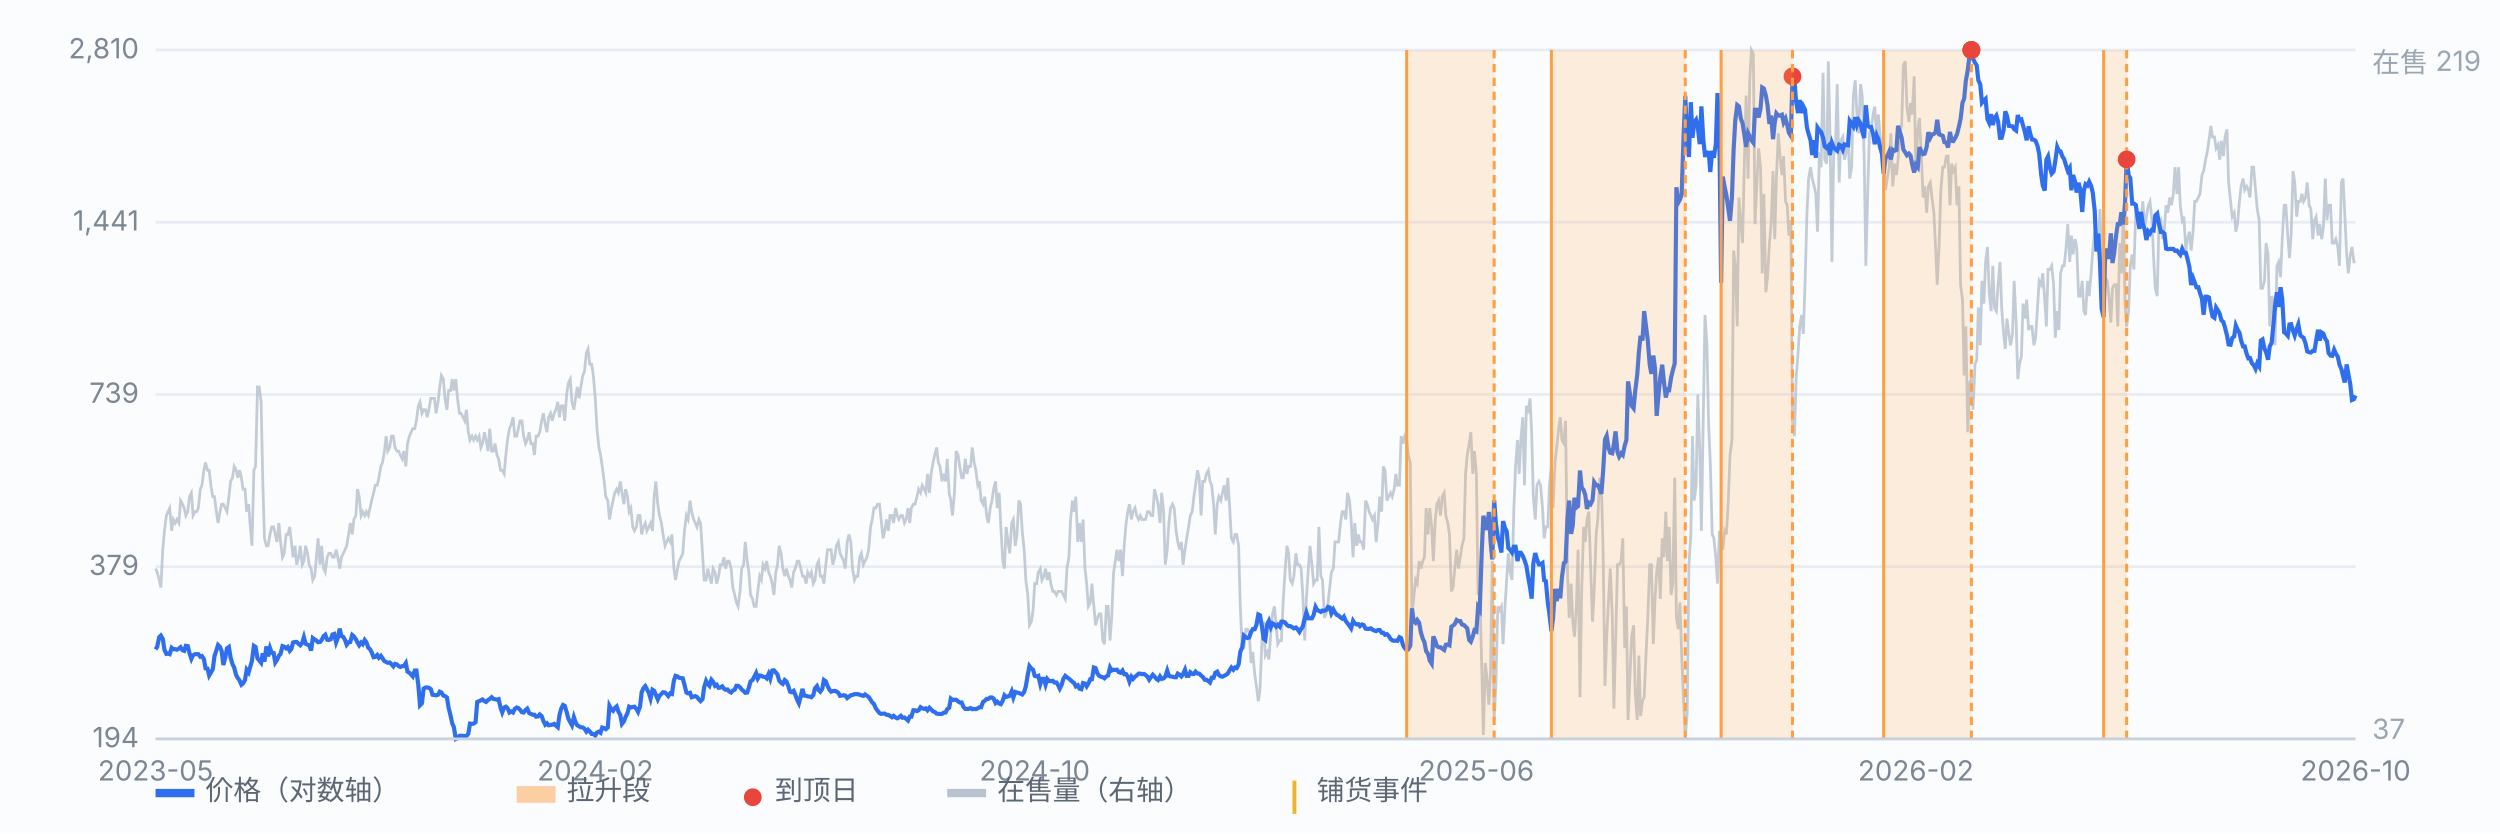
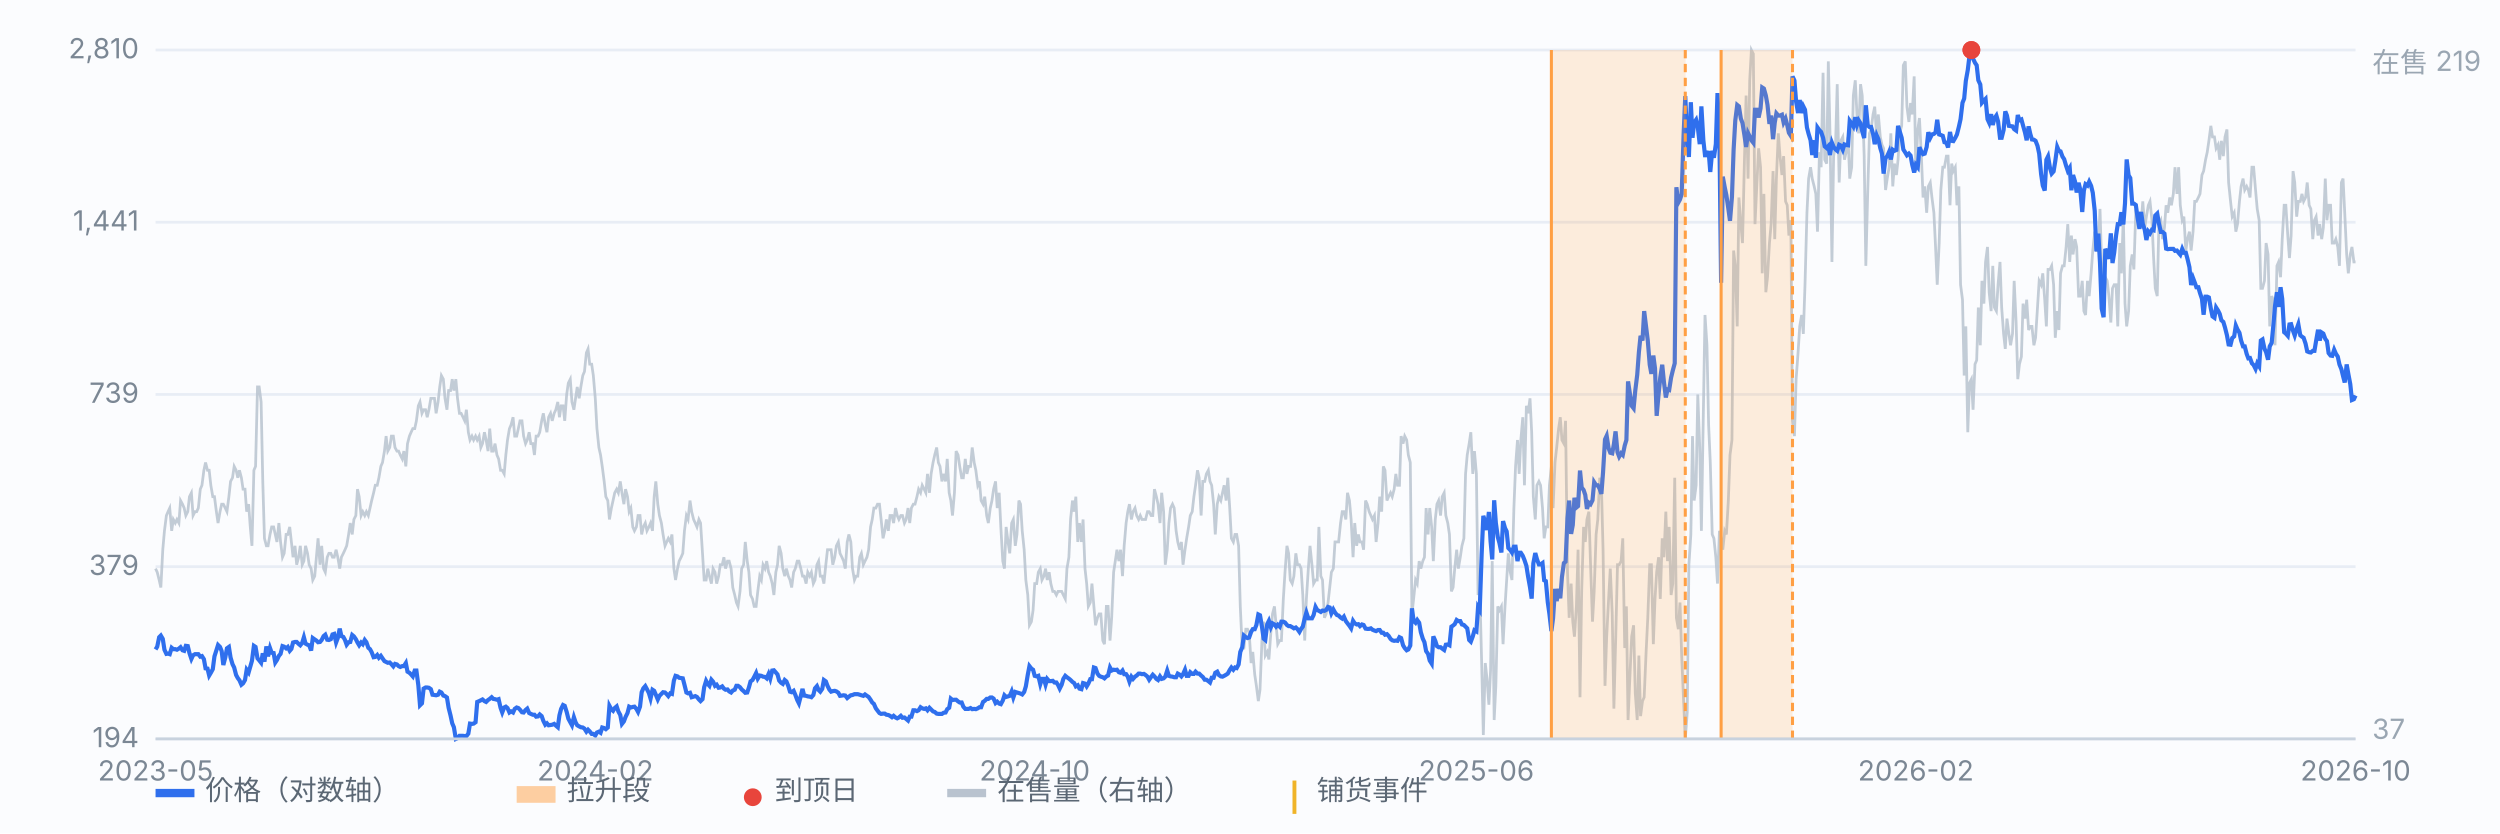
<svg xmlns="http://www.w3.org/2000/svg" viewBox="0 0 900 300" preserveAspectRatio="xMidYMid meet" style="width:100%;max-width:900px;height:auto;display:block" font-family="-apple-system,Segoe UI,Microsoft YaHei,sans-serif" font-size="10">
  <rect x="0" y="0" width="900" height="300" fill="#fbfcfe" />
  <line x1="56" y1="266.0" x2="848" y2="266.0" stroke="#e8edf5" stroke-width="1" />
  <text x="50" y="269.0" text-anchor="end" fill="#7b8794">194</text>
  <line x1="56" y1="204.0" x2="848" y2="204.0" stroke="#e8edf5" stroke-width="1" />
  <text x="50" y="207.0" text-anchor="end" fill="#7b8794">379</text>
  <line x1="56" y1="142.0" x2="848" y2="142.0" stroke="#e8edf5" stroke-width="1" />
  <text x="50" y="145.0" text-anchor="end" fill="#7b8794">739</text>
  <line x1="56" y1="80.0" x2="848" y2="80.0" stroke="#e8edf5" stroke-width="1" />
  <text x="50" y="83.0" text-anchor="end" fill="#7b8794">1,441</text>
  <line x1="56" y1="18.0" x2="848" y2="18.0" stroke="#e8edf5" stroke-width="1" />
  <text x="50" y="21.0" text-anchor="end" fill="#7b8794">2,810</text>
  <path d="M56.0 204.7 L56.6 206.0 L57.3 208.8 L57.9 211.5 L58.6 197.9 L59.2 191.1 L59.9 185.6 L60.5 184.2 L61.1 182.9 L61.8 191.1 L62.4 187.0 L63.1 188.3 L63.7 187.0 L64.4 188.3 L65.0 180.2 L65.7 181.5 L66.3 182.9 L66.9 185.6 L67.6 184.2 L68.2 178.8 L68.9 177.4 L69.5 185.6 L70.2 184.2 L70.8 184.2 L71.4 182.9 L72.1 176.1 L72.7 174.7 L73.4 169.3 L74.0 166.5 L74.7 169.3 L75.3 169.3 L75.9 174.7 L76.6 178.8 L77.2 178.8 L77.9 184.2 L78.5 188.3 L79.2 184.2 L79.8 181.5 L80.4 181.5 L81.1 182.9 L81.7 184.2 L82.4 178.8 L83.0 173.3 L83.7 172.0 L84.3 167.9 L85.0 169.3 L85.6 172.0 L86.2 169.3 L86.9 172.0 L87.5 176.1 L88.2 176.1 L88.8 184.2 L89.5 181.5 L90.1 189.7 L90.7 196.5 L91.4 169.3 L92.0 167.9 L92.7 139.3 L93.3 139.3 L94.0 144.7 L94.6 173.3 L95.2 193.8 L95.9 196.5 L96.5 196.5 L97.2 192.4 L97.8 189.7 L98.5 189.7 L99.1 192.4 L99.7 195.1 L100.4 188.3 L101.0 195.1 L101.7 200.6 L102.3 199.2 L103.0 192.4 L103.6 192.4 L104.3 189.7 L104.9 195.1 L105.5 200.6 L106.2 196.5 L106.8 203.3 L107.5 200.6 L108.1 196.5 L108.8 203.3 L109.4 202.0 L110.0 196.5 L110.7 199.2 L111.3 203.3 L112.0 204.7 L112.6 208.8 L113.3 207.4 L113.9 200.6 L114.5 193.8 L115.2 203.3 L115.8 196.5 L116.5 204.7 L117.1 206.0 L117.8 200.6 L118.4 199.2 L119.1 199.2 L119.7 200.6 L120.3 200.6 L121.0 197.9 L121.6 200.6 L122.3 204.7 L122.9 200.6 L123.6 199.2 L124.2 197.9 L124.8 196.5 L125.5 192.4 L126.1 188.3 L126.8 192.4 L127.4 187.0 L128.1 185.6 L128.7 176.1 L129.3 178.8 L130.0 185.6 L130.6 184.2 L131.3 185.6 L131.9 184.2 L132.6 185.6 L133.2 182.9 L133.8 180.2 L134.5 177.4 L135.1 174.7 L135.8 174.7 L136.4 172.0 L137.1 167.9 L137.7 166.5 L138.4 162.4 L139.0 157.0 L139.6 162.4 L140.3 161.1 L140.9 157.0 L141.6 157.0 L142.2 161.1 L142.9 162.4 L143.5 162.4 L144.1 163.8 L144.8 165.2 L145.4 162.4 L146.1 167.9 L146.7 159.7 L147.4 157.0 L148.0 155.6 L148.6 154.3 L149.3 154.3 L149.9 151.5 L150.6 146.1 L151.2 144.7 L151.9 148.8 L152.5 147.5 L153.2 147.5 L153.8 150.2 L154.4 147.5 L155.1 143.4 L155.7 143.4 L156.4 143.4 L157.0 148.8 L157.7 144.7 L158.3 139.3 L158.9 135.2 L159.6 136.5 L160.2 143.4 L160.9 147.5 L161.5 140.6 L162.2 140.6 L162.8 136.5 L163.4 140.6 L164.1 136.5 L164.7 143.4 L165.4 148.8 L166.0 148.8 L166.7 150.2 L167.3 151.5 L167.9 147.5 L168.6 155.6 L169.2 158.4 L169.9 157.0 L170.5 158.4 L171.2 157.0 L171.8 158.4 L172.5 157.0 L173.1 161.1 L173.7 159.7 L174.4 155.6 L175.0 158.4 L175.7 162.4 L176.3 154.3 L177.0 162.4 L177.6 162.4 L178.2 159.7 L178.9 163.8 L179.5 165.2 L180.2 169.3 L180.8 169.3 L181.5 170.6 L182.1 163.8 L182.7 158.4 L183.4 154.3 L184.0 152.9 L184.7 150.2 L185.3 157.0 L186.0 157.0 L186.6 154.3 L187.2 151.5 L187.9 151.5 L188.5 157.0 L189.2 159.7 L189.8 158.4 L190.5 155.6 L191.1 159.7 L191.8 159.7 L192.4 163.8 L193.0 157.0 L193.7 157.0 L194.3 155.6 L195.0 151.5 L195.6 148.8 L196.3 152.9 L196.9 155.6 L197.5 150.2 L198.2 148.8 L198.8 151.5 L199.5 148.8 L200.1 147.5 L200.8 144.7 L201.4 150.2 L202.0 146.1 L202.7 146.1 L203.3 151.5 L204.0 142.0 L204.6 137.9 L205.3 136.5 L205.9 144.7 L206.6 147.5 L207.2 143.4 L207.8 139.3 L208.5 143.4 L209.1 139.3 L209.8 135.2 L210.4 133.8 L211.1 127.0 L211.7 125.6 L212.3 131.1 L213.0 131.1 L213.6 135.2 L214.3 143.4 L214.9 154.3 L215.6 161.1 L216.2 163.8 L216.8 167.9 L217.5 173.3 L218.1 178.8 L218.8 180.2 L219.4 187.0 L220.1 182.9 L220.7 180.2 L221.3 177.4 L222.0 176.1 L222.6 177.4 L223.3 173.3 L223.9 177.4 L224.6 181.5 L225.2 176.1 L225.9 178.8 L226.5 184.2 L227.1 182.9 L227.8 189.7 L228.4 191.1 L229.1 189.7 L229.7 185.6 L230.4 185.6 L231.0 192.4 L231.6 189.7 L232.3 188.3 L232.9 191.1 L233.6 189.7 L234.2 188.3 L234.9 191.1 L235.5 178.8 L236.1 173.3 L236.8 181.5 L237.4 185.6 L238.1 188.3 L238.7 192.4 L239.4 196.5 L240.0 195.1 L240.6 193.8 L241.3 195.1 L241.9 192.4 L242.6 204.7 L243.2 208.8 L243.9 204.7 L244.5 202.0 L245.2 200.6 L245.8 199.2 L246.4 191.1 L247.1 185.6 L247.7 187.0 L248.4 180.2 L249.0 184.2 L249.7 187.0 L250.3 188.3 L250.9 189.7 L251.6 187.0 L252.2 188.3 L252.9 199.2 L253.5 208.8 L254.2 208.8 L254.8 204.7 L255.4 207.4 L256.1 210.1 L256.7 204.7 L257.4 206.0 L258.0 210.1 L258.7 207.4 L259.3 203.3 L260.0 203.3 L260.6 200.6 L261.2 204.7 L261.9 202.0 L262.5 202.0 L263.2 204.7 L263.8 211.5 L264.5 214.2 L265.1 216.9 L265.7 218.3 L266.4 212.9 L267.0 204.7 L267.7 203.3 L268.3 195.1 L269.0 202.0 L269.6 206.0 L270.2 214.2 L270.9 215.6 L271.5 218.3 L272.2 218.3 L272.8 212.9 L273.5 207.4 L274.1 208.8 L274.7 203.3 L275.4 204.7 L276.0 202.0 L276.7 206.0 L277.3 207.4 L278.0 210.1 L278.6 214.2 L279.3 206.0 L279.9 203.3 L280.5 196.5 L281.2 199.2 L281.8 204.7 L282.5 207.4 L283.1 204.7 L283.8 207.4 L284.4 208.8 L285.0 211.5 L285.7 206.0 L286.3 204.7 L287.0 202.0 L287.6 202.0 L288.3 204.7 L288.9 207.4 L289.5 207.4 L290.2 210.1 L290.8 206.0 L291.5 207.4 L292.1 206.0 L292.8 210.1 L293.4 208.8 L294.1 203.3 L294.7 202.0 L295.3 207.4 L296.0 207.4 L296.6 210.1 L297.3 203.3 L297.9 197.9 L298.6 197.9 L299.2 197.9 L299.8 203.3 L300.5 200.6 L301.1 196.5 L301.8 195.1 L302.4 199.2 L303.1 200.6 L303.7 202.0 L304.3 204.7 L305.0 195.1 L305.6 192.4 L306.3 195.1 L306.9 204.7 L307.6 208.8 L308.2 207.4 L308.8 207.4 L309.5 200.6 L310.1 199.2 L310.8 203.3 L311.4 202.0 L312.1 200.6 L312.7 197.9 L313.4 189.7 L314.0 187.0 L314.6 182.9 L315.3 182.9 L315.9 181.5 L316.6 181.5 L317.2 187.0 L317.9 193.8 L318.5 191.1 L319.1 187.0 L319.8 191.1 L320.4 185.6 L321.1 185.6 L321.7 188.3 L322.4 182.9 L323.0 185.6 L323.6 187.0 L324.3 185.6 L324.9 185.6 L325.6 188.3 L326.2 187.0 L326.9 182.9 L327.5 188.3 L328.1 182.9 L328.8 181.5 L329.4 181.5 L330.1 178.8 L330.7 176.1 L331.4 177.4 L332.0 174.7 L332.7 176.1 L333.3 177.4 L333.9 170.6 L334.6 177.4 L335.2 170.6 L335.9 166.5 L336.5 163.8 L337.2 161.1 L337.8 166.5 L338.4 167.9 L339.1 173.3 L339.7 170.6 L340.4 173.3 L341.0 165.2 L341.7 177.4 L342.3 180.2 L342.9 185.6 L343.6 177.4 L344.2 162.4 L344.9 163.8 L345.5 167.9 L346.2 172.0 L346.8 172.0 L347.5 165.2 L348.1 170.6 L348.7 167.9 L349.4 167.9 L350.0 161.1 L350.7 166.5 L351.3 169.3 L352.0 174.7 L352.6 173.3 L353.2 180.2 L353.9 181.5 L354.5 178.8 L355.2 185.6 L355.8 188.3 L356.5 182.9 L357.1 180.2 L357.7 176.1 L358.4 173.3 L359.0 182.9 L359.7 177.4 L360.3 189.7 L361.0 202.0 L361.6 204.7 L362.2 189.7 L362.9 195.1 L363.5 199.2 L364.2 188.3 L364.8 187.0 L365.5 196.5 L366.1 192.4 L366.8 180.2 L367.4 181.5 L368.0 191.1 L368.7 197.9 L369.3 208.8 L370.0 214.2 L370.6 225.1 L371.3 223.8 L371.9 219.7 L372.5 210.1 L373.2 210.1 L373.8 206.0 L374.5 204.7 L375.1 208.8 L375.8 207.4 L376.4 204.7 L377.0 208.8 L377.7 206.0 L378.3 210.1 L379.0 212.9 L379.6 212.9 L380.3 214.2 L380.9 212.9 L381.5 212.9 L382.2 212.9 L382.8 214.2 L383.5 215.6 L384.1 204.7 L384.8 200.6 L385.4 187.0 L386.1 180.2 L386.7 184.2 L387.3 178.8 L388.0 195.1 L388.6 188.3 L389.3 195.1 L389.9 187.0 L390.6 204.7 L391.2 210.1 L391.8 218.3 L392.5 216.9 L393.1 210.1 L393.8 218.3 L394.4 225.1 L395.1 222.4 L395.7 221.0 L396.3 221.0 L397.0 230.6 L397.6 231.9 L398.3 218.3 L398.9 218.3 L399.6 230.6 L400.2 222.4 L400.9 206.0 L401.5 202.0 L402.1 197.9 L402.8 202.0 L403.4 197.9 L404.1 207.4 L404.7 196.5 L405.4 188.3 L406.0 184.2 L406.6 181.5 L407.3 187.0 L407.9 184.2 L408.6 182.9 L409.2 185.6 L409.9 187.0 L410.5 185.6 L411.1 187.0 L411.8 187.0 L412.4 187.0 L413.1 184.2 L413.7 184.2 L414.4 185.6 L415.0 185.6 L415.6 176.1 L416.3 178.8 L416.9 181.5 L417.6 188.3 L418.2 177.4 L418.9 184.2 L419.5 203.3 L420.2 197.9 L420.8 188.3 L421.4 182.9 L422.1 181.5 L422.7 182.9 L423.4 191.1 L424.0 195.1 L424.7 197.9 L425.3 195.1 L425.9 203.3 L426.6 197.9 L427.2 193.8 L427.9 189.7 L428.5 185.6 L429.2 184.2 L429.8 178.8 L430.4 174.7 L431.1 169.3 L431.7 172.0 L432.4 185.6 L433.0 173.3 L433.7 173.3 L434.3 170.6 L435.0 169.3 L435.6 173.3 L436.2 174.7 L436.9 181.5 L437.5 192.4 L438.2 181.5 L438.8 178.8 L439.5 180.2 L440.1 177.4 L440.7 174.7 L441.4 180.2 L442.0 172.0 L442.7 182.9 L443.3 193.8 L444.0 195.1 L444.6 192.4 L445.2 192.4 L445.9 196.5 L446.5 218.3 L447.2 233.3 L447.8 233.3 L448.5 226.5 L449.1 226.5 L449.7 227.8 L450.4 238.7 L451.0 234.7 L451.7 242.8 L452.3 246.9 L453.0 252.4 L453.6 248.3 L454.3 230.6 L454.9 223.8 L455.5 236.0 L456.2 234.7 L456.8 237.4 L457.5 227.8 L458.1 221.0 L458.8 218.3 L459.4 225.1 L460.0 231.9 L460.7 230.6 L461.3 230.6 L462.0 215.6 L462.6 206.0 L463.3 196.5 L463.9 199.2 L464.5 208.8 L465.2 210.1 L465.8 207.4 L466.5 199.2 L467.1 203.3 L467.8 203.3 L468.4 204.7 L469.0 214.2 L469.7 230.6 L470.3 215.6 L471.0 204.7 L471.6 196.5 L472.3 203.3 L472.9 210.1 L473.6 208.8 L474.2 208.8 L474.8 189.7 L475.5 207.4 L476.1 208.8 L476.8 222.4 L477.4 221.0 L478.1 216.9 L478.7 211.5 L479.3 206.0 L480.0 204.7 L480.6 195.1 L481.3 195.1 L481.9 195.1 L482.6 188.3 L483.2 184.2 L483.8 184.2 L484.5 187.0 L485.1 177.4 L485.8 180.2 L486.4 187.0 L487.1 200.6 L487.7 188.3 L488.4 196.5 L489.0 192.4 L489.6 195.1 L490.3 195.1 L490.9 197.9 L491.6 180.2 L492.2 181.5 L492.9 184.2 L493.5 185.6 L494.1 187.0 L494.8 185.6 L495.4 195.1 L496.1 188.3 L496.7 178.8 L497.4 184.2 L498.0 167.9 L498.6 169.3 L499.3 180.2 L499.9 178.8 L500.6 177.4 L501.2 178.8 L501.9 176.1 L502.5 170.6 L503.1 174.7 L503.8 174.7 L504.4 157.0 L505.1 159.7 L505.7 157.0 L506.4 158.4 L507.0 163.8 L507.7 166.5 L508.3 221.0 L508.9 215.6 L509.6 208.8 L510.2 210.1 L510.9 202.0 L511.5 204.7 L512.2 202.0 L512.8 200.6 L513.4 182.9 L514.1 192.4 L514.7 182.9 L515.4 189.7 L516.0 202.0 L516.7 187.0 L517.3 181.5 L517.9 180.2 L518.6 185.6 L519.2 178.8 L519.9 177.4 L520.5 185.6 L521.2 188.3 L521.8 192.4 L522.5 212.9 L523.1 211.5 L523.7 204.7 L524.4 197.9 L525.0 204.7 L525.7 200.6 L526.3 196.5 L527.0 193.8 L527.6 170.6 L528.2 163.8 L528.9 159.7 L529.5 155.6 L530.2 170.6 L530.8 162.4 L531.5 170.6 L532.1 214.2 L532.7 211.5 L533.4 238.7 L534.0 264.6 L534.7 238.7 L535.3 244.2 L536.0 253.7 L536.6 241.5 L537.2 202.0 L537.9 259.2 L538.5 246.9 L539.2 218.3 L539.8 219.7 L540.5 218.3 L541.1 231.9 L541.8 218.3 L542.4 208.8 L543.0 199.2 L543.7 206.0 L544.3 208.8 L545.0 182.9 L545.6 167.9 L546.3 158.4 L546.9 170.6 L547.5 158.4 L548.2 150.2 L548.8 174.7 L549.5 146.1 L550.1 148.8 L550.8 143.4 L551.4 155.6 L552.0 178.8 L552.7 187.0 L553.3 174.7 L554.0 173.3 L554.6 174.7 L555.3 182.9 L555.9 193.8 L556.5 189.7 L557.2 189.7 L557.8 174.7 L558.5 167.9 L559.1 182.9 L559.8 166.5 L560.4 161.1 L561.1 154.3 L561.7 150.2 L562.3 158.4 L563.0 159.7 L563.6 151.5 L564.3 206.0 L564.9 222.4 L565.6 210.1 L566.2 223.8 L566.8 229.2 L567.5 218.3 L568.1 197.9 L568.8 251.0 L569.4 212.9 L570.1 189.7 L570.7 195.1 L571.3 187.0 L572.0 184.2 L572.6 203.3 L573.3 223.8 L573.9 212.9 L574.6 192.4 L575.2 187.0 L575.9 172.0 L576.5 174.7 L577.1 197.9 L577.8 246.9 L578.4 229.2 L579.1 215.6 L579.7 204.7 L580.4 221.0 L581.0 255.1 L581.6 231.9 L582.3 203.3 L582.9 203.3 L583.6 202.0 L584.2 193.8 L584.9 233.3 L585.5 218.3 L586.1 259.2 L586.8 242.8 L587.4 229.2 L588.1 225.1 L588.7 249.6 L589.4 259.2 L590.0 236.0 L590.6 257.8 L591.3 252.4 L591.9 251.0 L592.6 234.7 L593.2 222.4 L593.9 203.3 L594.5 203.3 L595.2 231.9 L595.8 215.6 L596.4 206.0 L597.1 200.6 L597.7 215.6 L598.4 193.8 L599.0 200.6 L599.7 184.2 L600.3 202.0 L600.9 189.7 L601.6 214.2 L602.2 210.1 L602.9 172.0 L603.5 222.4 L604.2 226.5 L604.8 216.9 L605.4 236.0 L606.1 252.4 L606.7 266.0 L607.4 256.5 L608.0 203.3 L608.7 192.4 L609.3 157.0 L609.9 180.2 L610.6 174.7 L611.2 142.0 L611.9 161.1 L612.5 191.1 L613.2 148.8 L613.8 113.4 L614.5 124.3 L615.1 152.9 L615.7 166.5 L616.4 192.4 L617.0 193.8 L617.7 200.6 L618.3 210.1 L619.0 191.1 L619.6 193.8 L620.2 197.9 L620.9 191.1 L621.5 192.4 L622.2 180.2 L622.8 163.8 L623.5 158.4 L624.1 90.2 L624.7 95.7 L625.4 117.5 L626.0 71.1 L626.7 80.7 L627.3 87.5 L628.0 57.5 L628.6 34.4 L629.3 64.3 L629.9 28.9 L630.5 18.0 L631.2 19.4 L631.8 80.7 L632.5 65.7 L633.1 53.4 L633.8 60.2 L634.4 98.4 L635.0 69.8 L635.7 105.2 L636.3 99.8 L637.0 87.5 L637.6 80.7 L638.3 61.6 L638.9 86.1 L639.5 64.3 L640.2 48.0 L640.8 56.2 L641.5 63.0 L642.1 56.2 L642.8 72.5 L643.4 73.9 L644.0 84.8 L644.7 79.3 L645.3 151.5 L646.0 157.0 L646.6 136.5 L647.3 127.0 L647.9 117.5 L648.6 113.4 L649.2 120.2 L649.8 102.5 L650.5 76.6 L651.1 64.3 L651.8 60.2 L652.4 64.3 L653.1 67.1 L653.7 69.8 L654.3 83.4 L655.0 54.8 L655.6 60.2 L656.3 26.2 L656.9 57.5 L657.6 58.9 L658.2 22.1 L658.8 48.0 L659.5 94.3 L660.1 56.2 L660.8 52.1 L661.4 30.3 L662.1 65.7 L662.7 50.7 L663.4 49.3 L664.0 57.5 L664.6 54.8 L665.3 49.3 L665.9 64.3 L666.6 60.2 L667.2 34.4 L667.9 28.9 L668.5 41.2 L669.1 48.0 L669.8 30.3 L670.4 34.4 L671.1 56.2 L671.7 95.7 L672.4 68.4 L673.0 48.0 L673.6 46.6 L674.3 41.2 L674.9 38.4 L675.6 49.3 L676.2 41.2 L676.9 49.3 L677.5 52.1 L678.1 53.4 L678.8 68.4 L679.4 64.3 L680.1 60.2 L680.7 48.0 L681.4 67.1 L682.0 58.9 L682.7 63.0 L683.3 57.5 L683.9 48.0 L684.6 45.3 L685.2 23.5 L685.9 22.1 L686.5 38.4 L687.2 43.9 L687.8 37.1 L688.4 41.2 L689.1 27.5 L689.7 61.6 L690.4 46.6 L691.0 42.5 L691.7 56.2 L692.3 71.1 L692.9 67.1 L693.6 76.6 L694.2 67.1 L694.9 65.7 L695.5 71.1 L696.2 76.6 L696.8 88.9 L697.4 102.5 L698.1 87.5 L698.7 68.4 L699.4 60.2 L700.0 60.2 L700.7 56.2 L701.3 56.2 L702.0 73.9 L702.6 58.9 L703.2 61.6 L703.9 60.2 L704.5 73.9 L705.2 67.1 L705.8 102.5 L706.5 107.9 L707.1 135.2 L707.7 117.5 L708.4 155.6 L709.0 137.9 L709.7 136.5 L710.3 147.5 L711.0 131.1 L711.6 129.7 L712.2 110.7 L712.9 124.3 L713.5 101.1 L714.2 109.3 L714.8 94.3 L715.5 88.9 L716.1 105.2 L716.8 112.0 L717.4 95.7 L718.0 110.7 L718.7 112.0 L719.3 102.5 L720.0 94.3 L720.6 110.7 L721.3 120.2 L721.9 125.6 L722.5 114.7 L723.2 120.2 L723.8 124.3 L724.5 120.2 L725.1 101.1 L725.8 116.1 L726.4 136.5 L727.0 131.1 L727.7 128.4 L728.3 109.3 L729.0 114.7 L729.6 107.9 L730.3 118.8 L730.9 117.5 L731.5 117.5 L732.2 124.3 L732.8 121.6 L733.5 110.7 L734.1 101.1 L734.8 102.5 L735.4 98.4 L736.1 107.9 L736.7 117.5 L737.3 97.0 L738.0 97.0 L738.6 95.7 L739.3 102.5 L739.9 121.6 L740.6 112.0 L741.2 118.8 L741.8 98.4 L742.5 95.7 L743.1 95.7 L743.8 88.9 L744.4 80.7 L745.1 94.3 L745.7 84.8 L746.3 91.6 L747.0 86.1 L747.6 88.9 L748.3 106.6 L748.9 106.6 L749.6 101.1 L750.2 112.0 L750.8 113.4 L751.5 101.1 L752.1 106.6 L752.8 98.4 L753.4 90.2 L754.1 83.4 L754.7 90.2 L755.4 90.2 L756.0 75.2 L756.6 95.7 L757.3 99.8 L757.9 99.8 L758.6 101.1 L759.2 106.6 L759.9 116.1 L760.5 103.8 L761.1 102.5 L761.8 102.5 L762.4 117.5 L763.1 87.5 L763.7 98.4 L764.4 78.0 L765.0 109.3 L765.6 117.5 L766.3 112.0 L766.9 95.7 L767.6 91.6 L768.2 97.0 L768.9 75.2 L769.5 76.6 L770.2 76.6 L770.8 80.7 L771.4 72.5 L772.1 82.0 L772.7 78.0 L773.4 73.9 L774.0 72.5 L774.7 79.3 L775.3 92.9 L775.9 103.8 L776.6 106.6 L777.2 80.7 L777.9 79.3 L778.5 86.1 L779.2 82.0 L779.8 73.9 L780.4 76.6 L781.1 71.1 L781.7 73.9 L782.4 69.8 L783.0 60.2 L783.7 69.8 L784.3 60.2 L784.9 73.9 L785.6 79.3 L786.2 78.0 L786.9 90.2 L787.5 86.1 L788.2 83.4 L788.8 90.2 L789.5 83.4 L790.1 72.5 L790.7 72.5 L791.4 71.1 L792.0 69.8 L792.7 63.0 L793.3 61.6 L794.0 57.5 L794.6 54.8 L795.2 50.7 L795.9 45.3 L796.5 49.3 L797.2 49.3 L797.8 53.4 L798.5 52.1 L799.1 57.5 L799.7 50.7 L800.4 56.2 L801.0 49.3 L801.7 46.6 L802.3 65.7 L803.0 72.5 L803.6 78.0 L804.3 76.6 L804.9 83.4 L805.5 80.7 L806.2 72.5 L806.8 67.1 L807.5 64.3 L808.1 68.4 L808.8 67.1 L809.4 68.4 L810.0 71.1 L810.7 60.2 L811.3 60.2 L812.0 68.4 L812.6 75.2 L813.3 79.3 L813.9 103.8 L814.5 103.8 L815.2 101.1 L815.8 87.5 L816.5 91.6 L817.1 117.5 L817.8 106.6 L818.4 107.9 L819.0 124.3 L819.7 95.7 L820.3 94.3 L821.0 99.8 L821.6 86.1 L822.3 73.9 L822.9 73.9 L823.6 84.8 L824.2 92.9 L824.8 84.8 L825.5 61.6 L826.1 65.7 L826.8 78.0 L827.4 72.5 L828.1 72.5 L828.7 69.8 L829.3 72.5 L830.0 71.1 L830.6 65.7 L831.3 73.9 L831.9 75.2 L832.6 86.1 L833.2 79.3 L833.8 78.0 L834.5 84.8 L835.1 80.7 L835.8 86.1 L836.4 82.0 L837.1 64.3 L837.7 79.3 L838.3 73.9 L839.0 73.9 L839.6 87.5 L840.3 87.5 L840.9 86.1 L841.6 88.9 L842.2 95.7 L842.9 65.7 L843.5 64.3 L844.1 76.6 L844.8 91.6 L845.4 98.4 L846.1 91.6 L846.7 88.9 L847.4 94.3 L848.0 94.3" fill="none" stroke="#b9c3cf" stroke-width="1" opacity="0.85" />
  <text x="854" y="26" fill="#9aa6b2">在售 219</text>
  <text x="854" y="266" fill="#9aa6b2">37</text>
  <path d="M56.0 233.8 L56.6 232.8 L57.3 229.4 L57.9 228.8 L58.6 230.0 L59.2 233.9 L59.9 235.4 L60.5 235.3 L61.1 235.5 L61.8 233.2 L62.4 233.7 L63.1 233.7 L63.7 233.9 L64.4 233.5 L65.0 233.0 L65.7 234.1 L66.3 234.3 L66.9 232.5 L67.6 232.6 L68.2 235.1 L68.9 237.2 L69.5 235.9 L70.2 235.5 L70.8 235.5 L71.4 235.5 L72.1 236.4 L72.7 236.2 L73.4 237.3 L74.0 240.6 L74.7 240.7 L75.3 243.2 L75.9 242.2 L76.6 240.9 L77.2 236.3 L77.9 234.1 L78.5 232.2 L79.2 232.9 L79.8 234.4 L80.4 239.4 L81.1 236.7 L81.7 233.4 L82.4 232.9 L83.0 236.7 L83.7 239.1 L84.3 240.3 L85.0 243.0 L85.6 244.1 L86.2 244.9 L86.9 246.5 L87.5 246.0 L88.2 244.8 L88.8 241.1 L89.5 242.1 L90.1 240.0 L90.7 237.9 L91.4 232.5 L92.0 232.9 L92.7 237.0 L93.3 237.7 L94.0 238.6 L94.6 235.2 L95.2 238.2 L95.9 232.7 L96.5 236.3 L97.2 233.3 L97.8 235.0 L98.5 235.1 L99.1 238.5 L99.7 237.6 L100.4 236.1 L101.0 235.4 L101.7 232.6 L102.3 232.8 L103.0 233.4 L103.6 232.9 L104.3 234.3 L104.9 233.6 L105.5 231.3 L106.2 231.1 L106.8 231.1 L107.5 231.8 L108.1 232.3 L108.8 231.4 L109.4 229.4 L110.0 231.7 L110.7 232.1 L111.3 232.3 L112.0 234.2 L112.6 229.7 L113.3 230.2 L113.9 230.6 L114.5 231.2 L115.2 231.1 L115.8 230.4 L116.5 229.0 L117.1 228.5 L117.8 230.3 L118.4 230.4 L119.1 230.1 L119.7 228.4 L120.3 228.2 L121.0 231.3 L121.6 229.7 L122.3 226.3 L122.9 229.0 L123.6 229.3 L124.2 230.4 L124.8 232.1 L125.5 231.2 L126.1 231.1 L126.8 228.6 L127.4 229.1 L128.1 230.1 L128.7 231.3 L129.3 232.3 L130.0 231.3 L130.6 231.9 L131.3 230.4 L131.9 231.2 L132.6 233.2 L133.2 233.7 L133.8 234.8 L134.5 236.6 L135.1 236.5 L135.8 235.8 L136.4 236.8 L137.1 236.1 L137.7 237.0 L138.4 238.0 L139.0 238.3 L139.6 238.6 L140.3 238.5 L140.9 239.1 L141.6 239.9 L142.2 239.0 L142.9 239.2 L143.5 239.8 L144.1 240.1 L144.8 239.8 L145.4 239.8 L146.1 238.7 L146.7 241.8 L147.4 242.2 L148.0 242.8 L148.6 243.5 L149.3 241.4 L149.9 241.4 L150.6 246.7 L151.2 253.9 L151.9 253.2 L152.5 247.9 L153.2 247.5 L153.8 247.5 L154.4 247.6 L155.1 248.1 L155.7 250.1 L156.4 250.2 L157.0 250.3 L157.7 250.1 L158.3 249.0 L158.9 249.3 L159.6 250.4 L160.2 250.6 L160.9 251.1 L161.5 254.8 L162.2 257.6 L162.8 260.4 L163.4 261.8 L164.1 266.0 L164.7 265.7 L165.4 264.9 L166.0 264.9 L166.7 264.9 L167.3 265.0 L167.9 265.0 L168.6 264.1 L169.2 260.5 L169.9 260.6 L170.5 260.5 L171.2 260.0 L171.8 252.7 L172.5 252.4 L173.1 252.1 L173.7 251.8 L174.4 252.4 L175.0 252.7 L175.7 252.0 L176.3 251.6 L177.0 251.0 L177.6 251.6 L178.2 251.7 L178.9 251.9 L179.5 251.7 L180.2 254.8 L180.8 256.5 L181.5 254.7 L182.1 254.4 L182.7 254.9 L183.4 256.5 L184.0 256.1 L184.7 256.5 L185.3 255.2 L186.0 254.7 L186.6 254.9 L187.2 255.5 L187.9 256.4 L188.5 256.5 L189.2 255.6 L189.8 255.1 L190.5 256.7 L191.1 257.0 L191.8 257.3 L192.4 257.3 L193.0 258.0 L193.7 257.9 L194.3 257.2 L195.0 257.8 L195.6 259.5 L196.3 260.9 L196.9 260.4 L197.5 261.1 L198.2 261.0 L198.8 260.9 L199.5 260.6 L200.1 261.2 L200.8 261.8 L201.4 257.5 L202.0 255.2 L202.7 253.8 L203.3 254.1 L204.0 256.3 L204.6 258.7 L205.3 260.0 L205.9 261.1 L206.6 258.2 L207.2 260.0 L207.8 261.1 L208.5 261.5 L209.1 261.8 L209.8 261.9 L210.4 262.3 L211.1 263.4 L211.7 262.7 L212.3 263.3 L213.0 264.2 L213.6 264.2 L214.3 264.8 L214.9 263.7 L215.6 263.4 L216.2 263.8 L216.8 261.9 L217.5 262.1 L218.1 262.5 L218.8 261.9 L219.4 254.1 L220.1 255.4 L220.7 255.9 L221.3 254.9 L222.0 254.3 L222.6 256.1 L223.3 257.4 L223.9 260.6 L224.6 259.7 L225.2 258.1 L225.9 256.7 L226.5 254.4 L227.1 254.7 L227.8 254.5 L228.4 254.4 L229.1 255.2 L229.7 256.3 L230.4 254.4 L231.0 249.2 L231.6 247.8 L232.3 247.0 L232.9 248.1 L233.6 249.5 L234.2 251.5 L234.9 248.3 L235.5 248.7 L236.1 250.1 L236.8 251.8 L237.4 250.5 L238.1 249.8 L238.7 249.2 L239.4 249.3 L240.0 249.9 L240.6 250.6 L241.3 249.6 L241.9 249.8 L242.6 245.0 L243.2 243.3 L243.9 243.5 L244.5 244.0 L245.2 244.1 L245.8 244.2 L246.4 246.5 L247.1 249.3 L247.7 249.6 L248.4 249.4 L249.0 251.0 L249.7 250.8 L250.3 250.6 L250.9 250.9 L251.6 251.8 L252.2 252.4 L252.9 251.7 L253.5 247.4 L254.2 245.1 L254.8 246.2 L255.4 246.9 L256.1 244.7 L256.7 245.4 L257.4 246.9 L258.0 246.5 L258.7 247.6 L259.3 247.5 L260.0 247.1 L260.6 247.9 L261.2 248.3 L261.9 248.2 L262.5 248.9 L263.2 249.3 L263.8 248.6 L264.5 248.3 L265.1 246.9 L265.7 246.9 L266.4 247.4 L267.0 248.2 L267.7 248.8 L268.3 249.4 L269.0 249.3 L269.6 247.5 L270.2 245.3 L270.9 244.8 L271.5 243.7 L272.2 242.3 L272.8 244.3 L273.5 243.2 L274.1 243.3 L274.7 243.6 L275.4 243.7 L276.0 244.2 L276.7 242.6 L277.3 244.3 L278.0 241.4 L278.6 241.3 L279.3 242.1 L279.9 242.8 L280.5 245.0 L281.2 245.8 L281.8 246.2 L282.5 244.8 L283.1 245.3 L283.8 247.0 L284.4 249.0 L285.0 249.2 L285.7 248.7 L286.3 250.1 L287.0 252.0 L287.6 253.2 L288.3 250.5 L288.9 248.0 L289.5 250.4 L290.2 250.5 L290.8 250.7 L291.5 250.8 L292.1 251.0 L292.8 250.2 L293.4 247.8 L294.1 247.0 L294.7 248.4 L295.3 249.0 L296.0 248.0 L296.6 244.8 L297.3 245.3 L297.9 246.9 L298.6 248.3 L299.2 249.0 L299.8 248.8 L300.5 248.7 L301.1 248.9 L301.8 249.4 L302.4 250.5 L303.1 250.4 L303.7 250.3 L304.3 250.4 L305.0 251.3 L305.6 250.8 L306.3 250.3 L306.9 250.2 L307.6 249.9 L308.2 249.9 L308.8 249.9 L309.5 250.1 L310.1 250.3 L310.8 250.5 L311.4 250.0 L312.1 250.5 L312.7 250.9 L313.4 251.9 L314.0 252.9 L314.6 253.4 L315.3 255.0 L315.9 255.8 L316.6 256.7 L317.2 257.0 L317.9 256.9 L318.5 256.9 L319.1 257.3 L319.8 257.4 L320.4 257.7 L321.1 258.2 L321.7 257.7 L322.4 258.3 L323.0 258.6 L323.6 258.3 L324.3 257.7 L324.9 258.4 L325.6 258.3 L326.2 258.8 L326.9 259.4 L327.5 258.0 L328.1 258.0 L328.8 255.7 L329.4 255.7 L330.1 256.0 L330.7 255.7 L331.4 254.6 L332.0 255.0 L332.7 255.2 L333.3 255.0 L333.9 255.7 L334.6 254.8 L335.2 255.4 L335.9 256.1 L336.5 256.3 L337.2 256.9 L337.8 257.0 L338.4 257.0 L339.1 257.0 L339.7 256.6 L340.4 256.5 L341.0 255.3 L341.7 254.8 L342.3 251.5 L342.9 252.0 L343.6 251.9 L344.2 251.9 L344.9 252.5 L345.5 252.9 L346.2 252.9 L346.8 254.4 L347.5 255.2 L348.1 255.2 L348.7 255.2 L349.4 254.9 L350.0 255.3 L350.7 255.2 L351.3 255.3 L352.0 255.0 L352.6 254.6 L353.2 254.6 L353.9 252.7 L354.5 252.3 L355.2 251.6 L355.8 251.6 L356.5 251.1 L357.1 251.1 L357.7 251.5 L358.4 253.1 L359.0 252.6 L359.7 253.3 L360.3 253.5 L361.0 252.2 L361.6 250.3 L362.2 250.9 L362.9 250.7 L363.5 250.5 L364.2 248.9 L364.8 251.1 L365.5 249.1 L366.1 249.3 L366.8 249.5 L367.4 249.7 L368.0 250.0 L368.7 249.1 L369.3 247.1 L370.0 242.9 L370.6 239.8 L371.3 240.7 L371.9 241.1 L372.5 243.3 L373.2 243.5 L373.8 243.3 L374.5 246.3 L375.1 244.4 L375.8 244.4 L376.4 246.5 L377.0 244.4 L377.7 245.2 L378.3 245.2 L379.0 245.1 L379.6 245.7 L380.3 245.7 L380.9 246.6 L381.5 247.9 L382.2 246.5 L382.8 244.4 L383.5 243.3 L384.1 243.8 L384.8 244.3 L385.4 244.8 L386.1 245.5 L386.7 245.9 L387.3 247.1 L388.0 246.7 L388.6 247.9 L389.3 248.1 L389.9 245.9 L390.6 246.1 L391.2 247.1 L391.8 246.1 L392.5 244.5 L393.1 244.5 L393.8 240.3 L394.4 240.5 L395.1 242.5 L395.7 243.3 L396.3 243.6 L397.0 243.8 L397.6 244.2 L398.3 243.5 L398.9 243.2 L399.6 240.3 L400.2 241.4 L400.9 241.1 L401.5 241.2 L402.1 241.1 L402.8 242.0 L403.4 242.2 L404.1 241.4 L404.7 242.7 L405.4 242.7 L406.0 243.6 L406.6 245.4 L407.3 243.6 L407.9 244.4 L408.6 243.6 L409.2 243.2 L409.9 242.5 L410.5 242.5 L411.1 242.7 L411.8 242.6 L412.4 243.0 L413.1 243.6 L413.7 244.7 L414.4 243.7 L415.0 242.9 L415.6 243.5 L416.3 244.4 L416.9 244.8 L417.6 243.5 L418.2 244.4 L418.9 244.2 L419.5 243.6 L420.2 241.4 L420.8 243.3 L421.4 243.5 L422.1 243.6 L422.7 243.8 L423.4 243.8 L424.0 242.5 L424.7 242.9 L425.3 243.5 L425.9 242.7 L426.6 241.1 L427.2 243.3 L427.9 243.3 L428.5 242.0 L429.2 242.6 L429.8 242.6 L430.4 241.8 L431.1 242.5 L431.7 242.5 L432.4 243.2 L433.0 243.7 L433.7 244.7 L434.3 244.7 L435.0 245.2 L435.6 245.7 L436.2 244.0 L436.9 244.0 L437.5 242.2 L438.2 241.8 L438.8 243.0 L439.5 243.5 L440.1 243.6 L440.7 243.3 L441.4 242.9 L442.0 242.5 L442.7 241.2 L443.3 240.3 L444.0 241.1 L444.6 240.3 L445.2 240.5 L445.9 239.2 L446.5 234.7 L447.2 233.0 L447.8 228.8 L448.5 229.4 L449.1 229.7 L449.7 229.5 L450.4 227.5 L451.0 226.5 L451.7 226.5 L452.3 225.0 L453.0 221.2 L453.6 221.5 L454.3 225.6 L454.9 229.9 L455.5 230.4 L456.2 224.7 L456.8 223.5 L457.5 225.8 L458.1 224.4 L458.8 224.8 L459.4 225.6 L460.0 224.9 L460.7 225.6 L461.3 223.8 L462.0 223.8 L462.6 224.1 L463.3 225.0 L463.9 225.4 L464.5 225.4 L465.2 225.8 L465.8 226.2 L466.5 225.9 L467.1 226.5 L467.8 227.5 L468.4 226.4 L469.0 225.6 L469.7 222.6 L470.3 220.5 L471.0 222.6 L471.6 222.6 L472.3 222.6 L472.9 221.4 L473.6 218.5 L474.2 219.6 L474.8 219.9 L475.5 220.3 L476.1 219.8 L476.8 219.9 L477.4 219.6 L478.1 218.5 L478.7 218.7 L479.3 220.8 L480.0 219.4 L480.6 220.5 L481.3 221.4 L481.9 221.6 L482.6 222.3 L483.2 222.7 L483.8 222.0 L484.5 223.6 L485.1 224.4 L485.8 225.3 L486.4 226.2 L487.1 223.5 L487.7 224.4 L488.4 224.8 L489.0 224.7 L489.6 225.4 L490.3 224.8 L490.9 225.0 L491.6 226.3 L492.2 226.4 L492.9 226.4 L493.5 226.2 L494.1 226.7 L494.8 227.0 L495.4 227.2 L496.1 226.8 L496.7 226.8 L497.4 227.8 L498.0 227.8 L498.6 228.5 L499.3 228.3 L499.9 228.9 L500.6 230.0 L501.2 230.5 L501.9 230.7 L502.5 230.6 L503.1 230.7 L503.8 229.4 L504.4 229.7 L505.1 232.3 L505.7 233.3 L506.4 234.1 L507.0 233.8 L507.7 232.4 L508.3 219.0 L508.9 223.5 L509.6 224.2 L510.2 223.2 L510.9 224.2 L511.5 227.6 L512.2 229.9 L512.8 231.2 L513.4 234.4 L514.1 235.4 L514.7 237.8 L515.4 238.9 L516.0 229.1 L516.7 230.7 L517.3 232.6 L517.9 233.0 L518.6 233.0 L519.2 233.5 L519.9 234.0 L520.5 232.1 L521.2 232.0 L521.8 232.3 L522.5 225.6 L523.1 225.2 L523.7 224.7 L524.4 223.2 L525.0 223.6 L525.7 223.6 L526.3 224.8 L527.0 225.0 L527.6 225.6 L528.2 226.2 L528.9 230.4 L529.5 231.0 L530.2 229.1 L530.8 226.9 L531.5 227.3 L532.1 218.6 L532.7 219.6 L533.4 199.4 L534.0 185.7 L534.7 188.0 L535.3 190.8 L536.0 184.3 L536.6 194.8 L537.2 201.4 L537.9 180.1 L538.5 188.2 L539.2 193.3 L539.8 195.5 L540.5 198.9 L541.1 187.6 L541.8 190.1 L542.4 191.3 L543.0 197.3 L543.7 198.0 L544.3 198.9 L545.0 196.8 L545.6 196.8 L546.3 202.0 L546.9 199.0 L547.5 199.0 L548.2 200.1 L548.8 201.6 L549.5 203.7 L550.1 207.5 L550.8 211.4 L551.4 215.5 L552.0 202.8 L552.7 199.1 L553.3 201.3 L554.0 203.2 L554.6 203.2 L555.3 202.7 L555.9 208.9 L556.5 209.2 L557.2 216.8 L557.8 221.1 L558.5 227.2 L559.1 222.6 L559.8 212.0 L560.4 216.4 L561.1 212.0 L561.7 215.4 L562.3 207.7 L563.0 202.7 L563.6 202.2 L564.3 186.5 L564.9 180.2 L565.6 192.2 L566.2 189.0 L566.8 179.2 L567.5 182.7 L568.1 182.2 L568.8 169.4 L569.4 175.5 L570.1 176.4 L570.7 178.2 L571.3 183.2 L572.0 181.0 L572.6 181.5 L573.3 180.1 L573.9 173.6 L574.6 174.7 L575.2 174.7 L575.9 176.0 L576.5 177.8 L577.1 170.0 L577.8 158.2 L578.4 156.9 L579.1 161.4 L579.7 163.0 L580.4 163.2 L581.0 159.9 L581.6 155.3 L582.3 162.8 L582.9 164.4 L583.6 163.2 L584.2 163.8 L584.9 160.4 L585.5 158.4 L586.1 137.3 L586.8 142.0 L587.4 146.1 L588.1 147.0 L588.7 140.6 L589.4 134.9 L590.0 126.8 L590.6 120.9 L591.3 122.6 L591.9 112.0 L592.6 117.7 L593.2 122.6 L593.9 131.3 L594.5 134.6 L595.2 128.0 L595.8 132.6 L596.4 149.7 L597.1 141.8 L597.7 135.9 L598.4 131.3 L599.0 137.4 L599.7 143.1 L600.3 140.2 L600.9 140.4 L601.6 135.9 L602.2 133.4 L602.9 130.8 L603.5 67.4 L604.2 72.9 L604.8 71.8 L605.4 69.9 L606.1 48.4 L606.7 34.6 L607.4 51.4 L608.0 56.5 L608.7 36.8 L609.3 49.6 L609.9 44.1 L610.6 43.1 L611.2 45.7 L611.9 51.9 L612.5 38.3 L613.2 50.4 L613.8 55.9 L614.5 55.9 L615.1 54.4 L615.7 61.9 L616.4 54.3 L617.0 56.8 L617.7 51.9 L618.3 33.5 L619.0 50.5 L619.6 101.8 L620.2 63.6 L620.9 67.4 L621.5 70.3 L622.2 75.1 L622.8 79.5 L623.5 70.9 L624.1 53.9 L624.7 43.4 L625.4 37.8 L626.0 38.3 L626.7 42.7 L627.3 44.3 L628.0 48.7 L628.6 52.9 L629.3 47.9 L629.9 49.1 L630.5 50.5 L631.2 51.4 L631.8 39.5 L632.5 39.5 L633.1 42.3 L633.8 39.0 L634.4 31.5 L635.0 31.9 L635.7 34.4 L636.3 37.8 L637.0 44.6 L637.6 41.6 L638.3 50.1 L638.9 44.2 L639.5 40.8 L640.2 41.6 L640.8 41.6 L641.5 41.3 L642.1 44.1 L642.8 42.7 L643.4 45.0 L644.0 47.8 L644.7 48.9 L645.3 27.5 L646.0 29.0 L646.6 36.6 L647.3 40.7 L647.9 36.0 L648.6 40.7 L649.2 38.3 L649.8 39.5 L650.5 45.9 L651.1 48.2 L651.8 50.5 L652.4 55.8 L653.1 50.5 L653.7 56.8 L654.3 45.9 L655.0 46.9 L655.6 47.5 L656.3 49.6 L656.9 52.7 L657.6 53.3 L658.2 52.6 L658.8 55.8 L659.5 51.4 L660.1 52.9 L660.8 53.8 L661.4 54.3 L662.1 52.1 L662.7 52.4 L663.4 53.9 L664.0 52.0 L664.6 52.2 L665.3 52.3 L665.9 43.5 L666.6 44.5 L667.2 45.5 L667.9 42.2 L668.5 45.0 L669.1 43.3 L669.8 44.4 L670.4 47.3 L671.1 49.7 L671.7 37.9 L672.4 45.2 L673.0 45.7 L673.6 45.7 L674.3 48.2 L674.9 51.9 L675.6 48.7 L676.2 50.1 L676.9 53.3 L677.5 55.3 L678.1 62.5 L678.8 56.9 L679.4 56.2 L680.1 54.6 L680.7 57.4 L681.4 53.9 L682.0 54.3 L682.7 54.0 L683.3 45.3 L683.9 47.3 L684.6 49.6 L685.2 53.8 L685.9 54.9 L686.5 55.9 L687.2 55.3 L687.8 56.0 L688.4 59.3 L689.1 62.1 L689.7 59.3 L690.4 60.2 L691.0 53.0 L691.7 54.6 L692.3 55.5 L692.9 55.3 L693.6 52.9 L694.2 47.6 L694.9 49.6 L695.5 48.4 L696.2 48.2 L696.8 47.7 L697.4 43.1 L698.1 48.4 L698.7 48.6 L699.4 48.9 L700.0 51.2 L700.7 51.4 L701.3 53.1 L702.0 47.5 L702.6 50.7 L703.2 50.8 L703.9 49.6 L704.5 48.4 L705.2 45.6 L705.8 42.9 L706.5 37.0 L707.1 35.5 L707.7 29.1 L708.4 25.2 L709.0 20.2 L709.7 18.0 L710.3 21.1 L711.0 22.6 L711.6 23.5 L712.2 28.9 L712.9 30.4 L713.5 37.0 L714.2 36.2 L714.8 35.6 L715.5 42.9 L716.1 44.2 L716.8 41.1 L717.4 45.0 L718.0 42.6 L718.7 41.6 L719.3 43.7 L720.0 49.6 L720.6 49.6 L721.3 46.8 L721.9 40.1 L722.5 41.6 L723.2 45.3 L723.8 45.4 L724.5 45.5 L725.1 46.5 L725.8 47.0 L726.4 41.4 L727.0 43.3 L727.7 43.0 L728.3 45.2 L729.0 47.7 L729.6 50.5 L730.3 45.5 L730.9 48.2 L731.5 50.2 L732.2 50.3 L732.8 50.7 L733.5 52.5 L734.1 55.3 L734.8 62.7 L735.4 66.8 L736.1 68.6 L736.7 57.5 L737.3 56.3 L738.0 60.5 L738.6 62.5 L739.3 61.7 L739.9 58.0 L740.6 52.9 L741.2 54.3 L741.8 54.5 L742.5 56.4 L743.1 57.3 L743.8 59.7 L744.4 61.5 L745.1 60.4 L745.7 68.5 L746.3 63.0 L747.0 65.3 L747.6 69.3 L748.3 65.8 L748.9 68.3 L749.6 76.3 L750.2 68.6 L750.8 66.3 L751.5 66.8 L752.1 65.4 L752.8 66.9 L753.4 69.4 L754.1 75.9 L754.7 90.5 L755.4 84.1 L756.0 94.7 L756.6 111.1 L757.3 114.2 L757.9 89.6 L758.6 91.0 L759.2 93.2 L759.9 84.0 L760.5 94.7 L761.1 91.0 L761.8 84.7 L762.4 80.7 L763.1 80.7 L763.7 76.4 L764.4 80.8 L765.0 73.2 L765.6 57.4 L766.3 63.1 L766.9 64.1 L767.6 73.3 L768.2 73.3 L768.9 73.8 L769.5 78.2 L770.2 82.4 L770.8 76.3 L771.4 80.6 L772.1 82.7 L772.7 86.4 L773.4 83.3 L774.0 84.0 L774.7 82.7 L775.3 82.9 L775.9 77.6 L776.6 76.9 L777.2 80.4 L777.9 83.5 L778.5 83.5 L779.2 84.1 L779.8 89.5 L780.4 89.7 L781.1 89.6 L781.7 89.6 L782.4 89.6 L783.0 90.3 L783.7 90.2 L784.3 91.0 L784.9 91.7 L785.6 89.6 L786.2 91.0 L786.9 91.0 L787.5 93.2 L788.2 96.2 L788.8 102.6 L789.5 100.1 L790.1 101.7 L790.7 103.4 L791.4 103.4 L792.0 105.5 L792.7 107.6 L793.3 113.3 L794.0 106.8 L794.6 106.8 L795.2 107.1 L795.9 111.1 L796.5 113.9 L797.2 114.4 L797.8 110.7 L798.5 111.8 L799.1 113.0 L799.7 115.3 L800.4 115.9 L801.0 117.9 L801.7 120.7 L802.3 124.0 L803.0 124.1 L803.6 121.7 L804.3 121.1 L804.9 117.2 L805.5 118.6 L806.2 119.8 L806.8 122.6 L807.5 124.7 L808.1 124.7 L808.8 127.4 L809.4 129.0 L810.0 128.9 L810.7 130.8 L811.3 131.4 L812.0 132.8 L812.6 130.8 L813.3 131.9 L813.9 122.6 L814.5 122.2 L815.2 125.5 L815.8 126.8 L816.5 129.5 L817.1 124.7 L817.8 123.4 L818.4 117.2 L819.0 110.2 L819.7 105.2 L820.3 110.5 L821.0 103.4 L821.6 107.6 L822.3 119.6 L822.9 120.1 L823.6 120.9 L824.2 116.8 L824.8 116.7 L825.5 119.1 L826.1 120.8 L826.8 118.4 L827.4 116.7 L828.1 120.7 L828.7 121.2 L829.3 121.6 L830.0 123.7 L830.6 126.5 L831.3 126.8 L831.9 126.9 L832.6 126.3 L833.2 126.3 L833.8 122.7 L834.5 118.7 L835.1 122.6 L835.8 119.7 L836.4 120.1 L837.1 122.0 L837.7 122.8 L838.3 127.1 L839.0 128.0 L839.6 128.1 L840.3 125.9 L840.9 127.3 L841.6 128.4 L842.2 131.2 L842.9 132.9 L843.5 135.4 L844.1 137.7 L844.8 131.2 L845.4 134.6 L846.1 138.3 L846.7 144.0 L847.4 143.7 L848.0 142.4" fill="none" stroke="#2f6fed" stroke-width="1.5" />
-   <rect x="506.4" y="18" width="31.5" height="248" fill="#ff9f43" opacity="0.18" />
-   <line x1="506.4" y1="18" x2="506.4" y2="266" stroke="#ff9f43" stroke-width="1.1" />
-   <line x1="537.9" y1="18" x2="537.9" y2="266" stroke="#ff9f43" stroke-width="1.1" stroke-dasharray="3 2" />
-   <circle cx="645.3" cy="27.5" r="3.2" fill="#e8453c" />
  <rect x="558.5" y="18" width="48.3" height="248" fill="#ff9f43" opacity="0.18" />
  <line x1="558.5" y1="18" x2="558.5" y2="266" stroke="#ff9f43" stroke-width="1.1" />
  <line x1="606.7" y1="18" x2="606.7" y2="266" stroke="#ff9f43" stroke-width="1.1" stroke-dasharray="3 2" />
  <circle cx="709.7" cy="18.0" r="3.2" fill="#e8453c" />
  <rect x="619.6" y="18" width="25.7" height="248" fill="#ff9f43" opacity="0.18" />
  <line x1="619.6" y1="18" x2="619.6" y2="266" stroke="#ff9f43" stroke-width="1.1" />
  <line x1="645.3" y1="18" x2="645.3" y2="266" stroke="#ff9f43" stroke-width="1.1" stroke-dasharray="3 2" />
  <circle cx="709.7" cy="18.0" r="3.2" fill="#e8453c" />
-   <rect x="678.1" y="18" width="31.5" height="248" fill="#ff9f43" opacity="0.18" />
-   <line x1="678.1" y1="18" x2="678.1" y2="266" stroke="#ff9f43" stroke-width="1.1" />
-   <line x1="709.7" y1="18" x2="709.7" y2="266" stroke="#ff9f43" stroke-width="1.1" stroke-dasharray="3 2" />
-   <circle cx="709.7" cy="18.0" r="3.2" fill="#e8453c" />
-   <rect x="757.3" y="18" width="8.4" height="248" fill="#ff9f43" opacity="0.18" />
-   <line x1="757.3" y1="18" x2="757.3" y2="266" stroke="#ff9f43" stroke-width="1.1" />
-   <line x1="765.6" y1="18" x2="765.6" y2="266" stroke="#ff9f43" stroke-width="1.1" stroke-dasharray="3 2" />
-   <circle cx="765.6" cy="57.4" r="3.2" fill="#e8453c" />
  <line x1="56" y1="266" x2="848" y2="266" stroke="#c8d2de" stroke-width="1" />
  <text x="56.0" y="281" text-anchor="middle" fill="#7b8794">2023-05</text>
  <text x="214.3" y="281" text-anchor="middle" fill="#7b8794">2024-02</text>
  <text x="372.5" y="281" text-anchor="middle" fill="#7b8794">2024-10</text>
  <text x="531.5" y="281" text-anchor="middle" fill="#7b8794">2025-06</text>
  <text x="689.7" y="281" text-anchor="middle" fill="#7b8794">2026-02</text>
  <text x="848.0" y="281" text-anchor="middle" fill="#7b8794">2026-10</text>
  <g transform="translate(56,292)">
    <rect x="0" y="-8" width="14" height="3" fill="#2f6fed" />
    <text x="18" y="-4" fill="#5b6774">价格（对数轴）</text>
    <rect x="130" y="-9" width="14" height="6" fill="#ff9f43" opacity="0.5" />
    <text x="148" y="-4" fill="#5b6774">拉升段</text>
    <circle cx="215" cy="-5" r="3.2" fill="#e8453c" />
    <text x="223" y="-4" fill="#5b6774">到顶日</text>
    <rect x="285" y="-8" width="14" height="3" fill="#b9c3cf" />
    <text x="303" y="-4" fill="#5b6774">在售量（右轴）</text>
    <line x1="410" y1="-11" x2="410" y2="1" stroke="#f0b429" stroke-width="1.4" />
    <text x="418" y="-4" fill="#5b6774">铺货事件</text>
  </g>
</svg>
